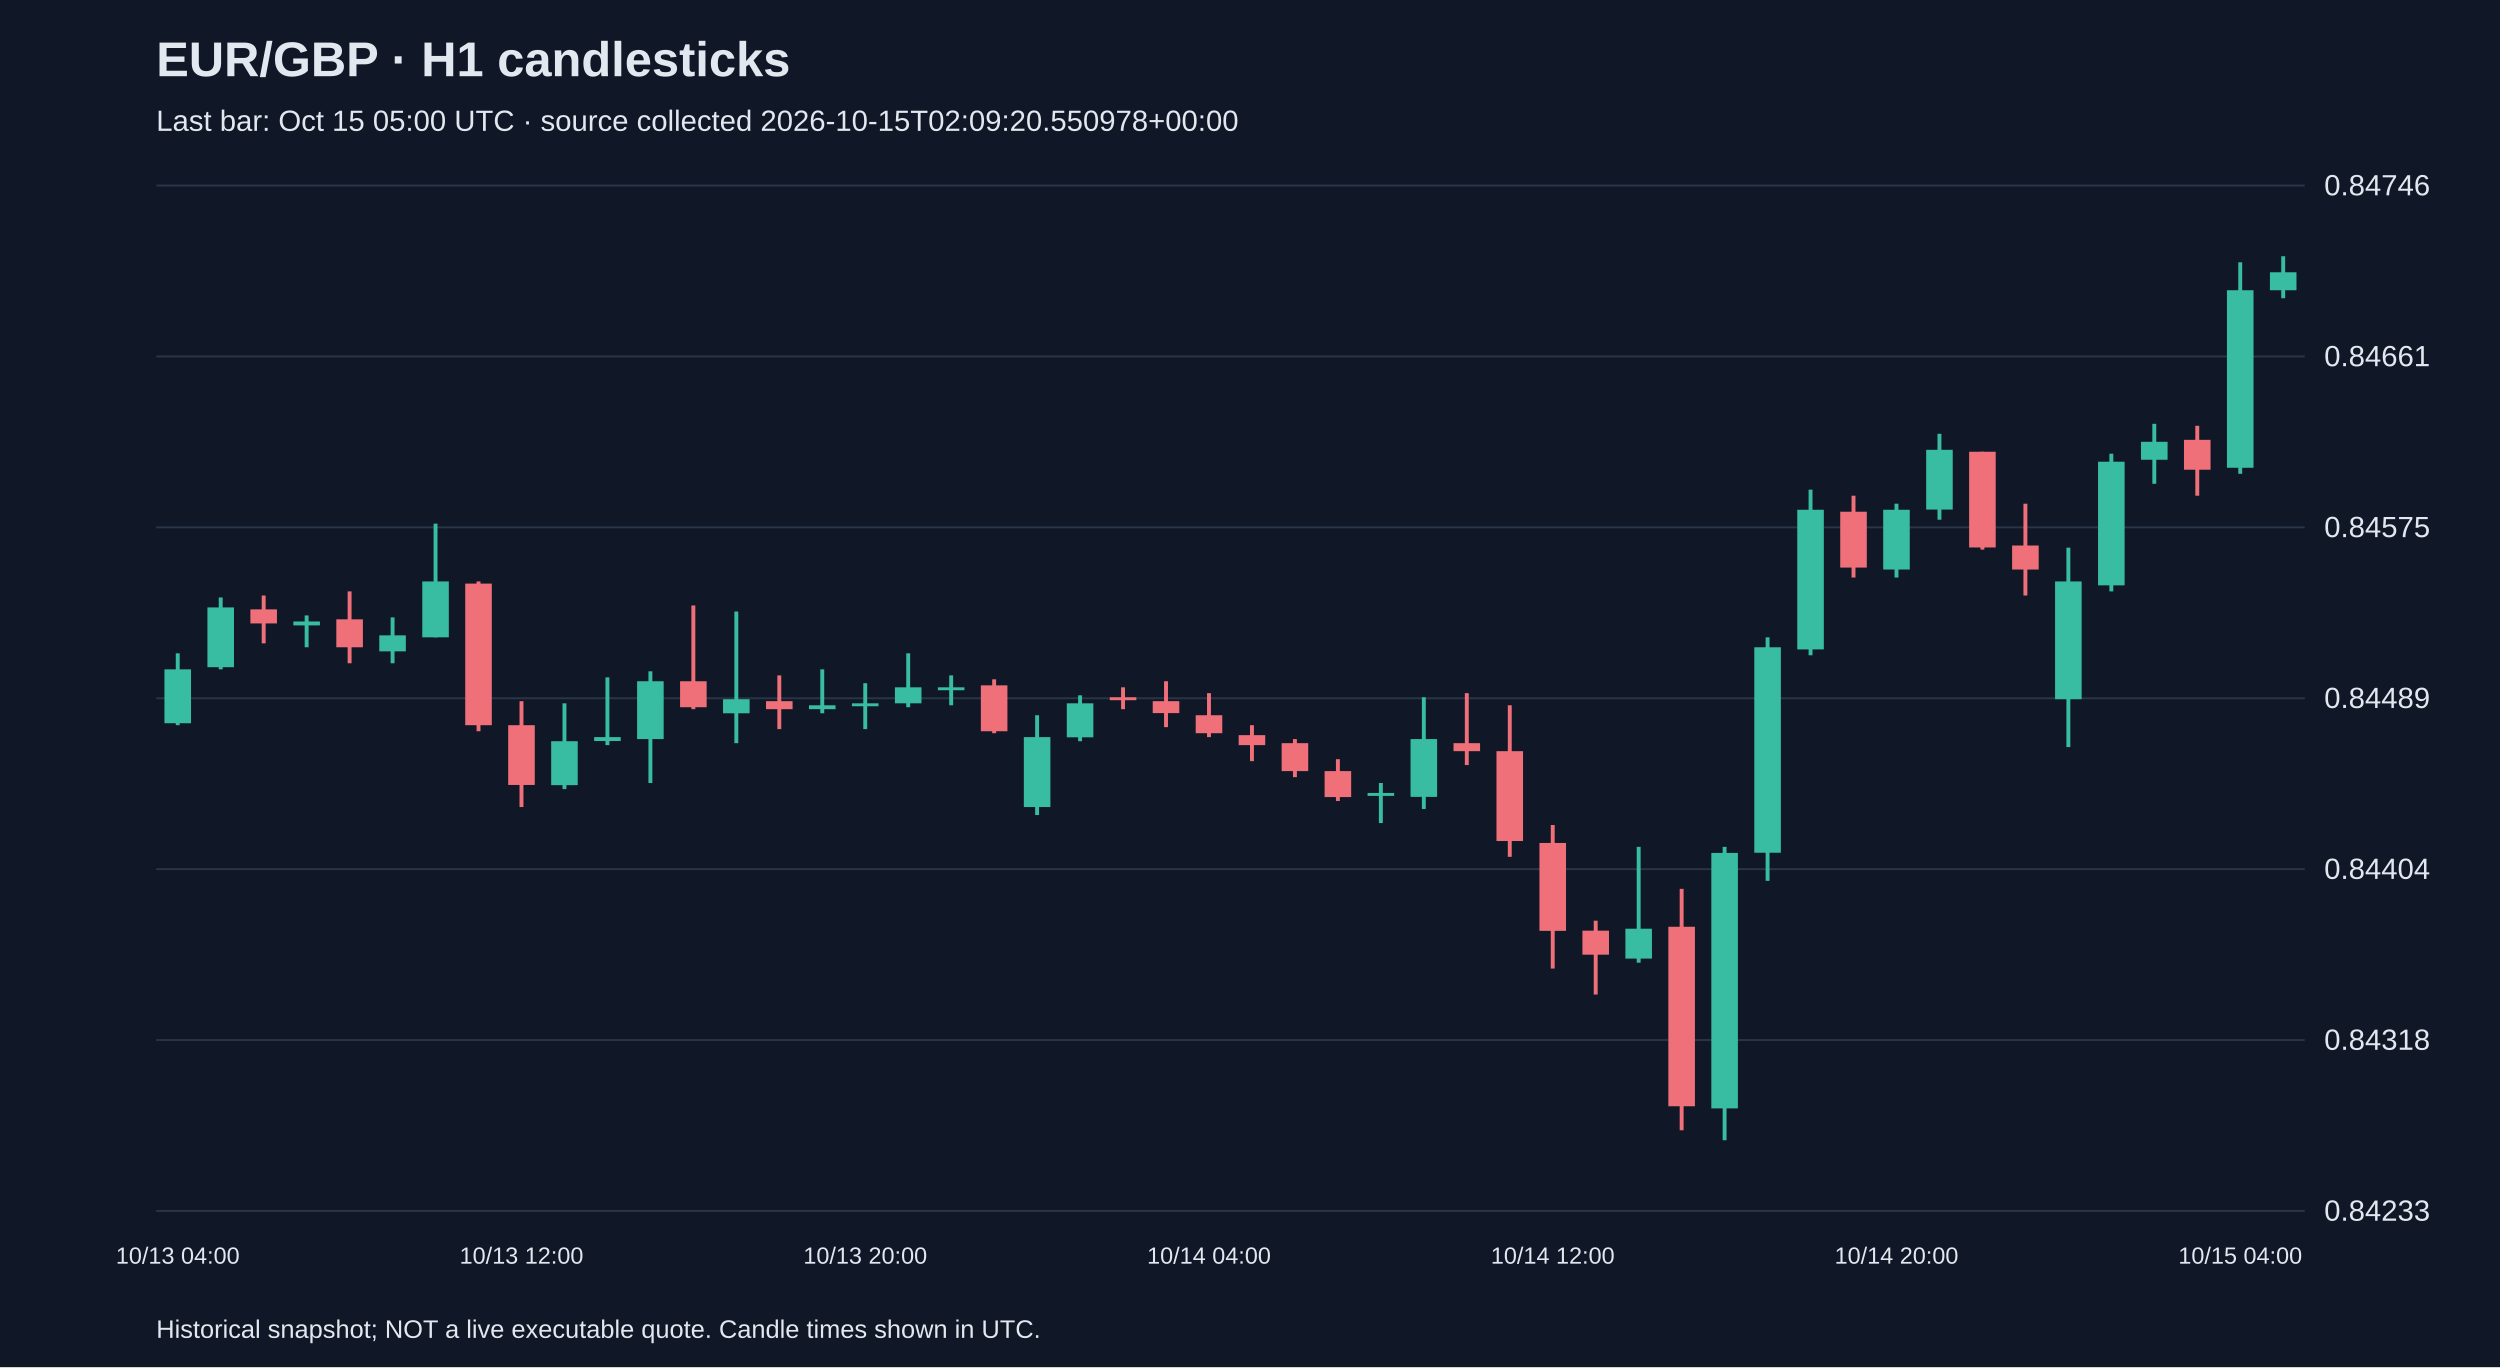
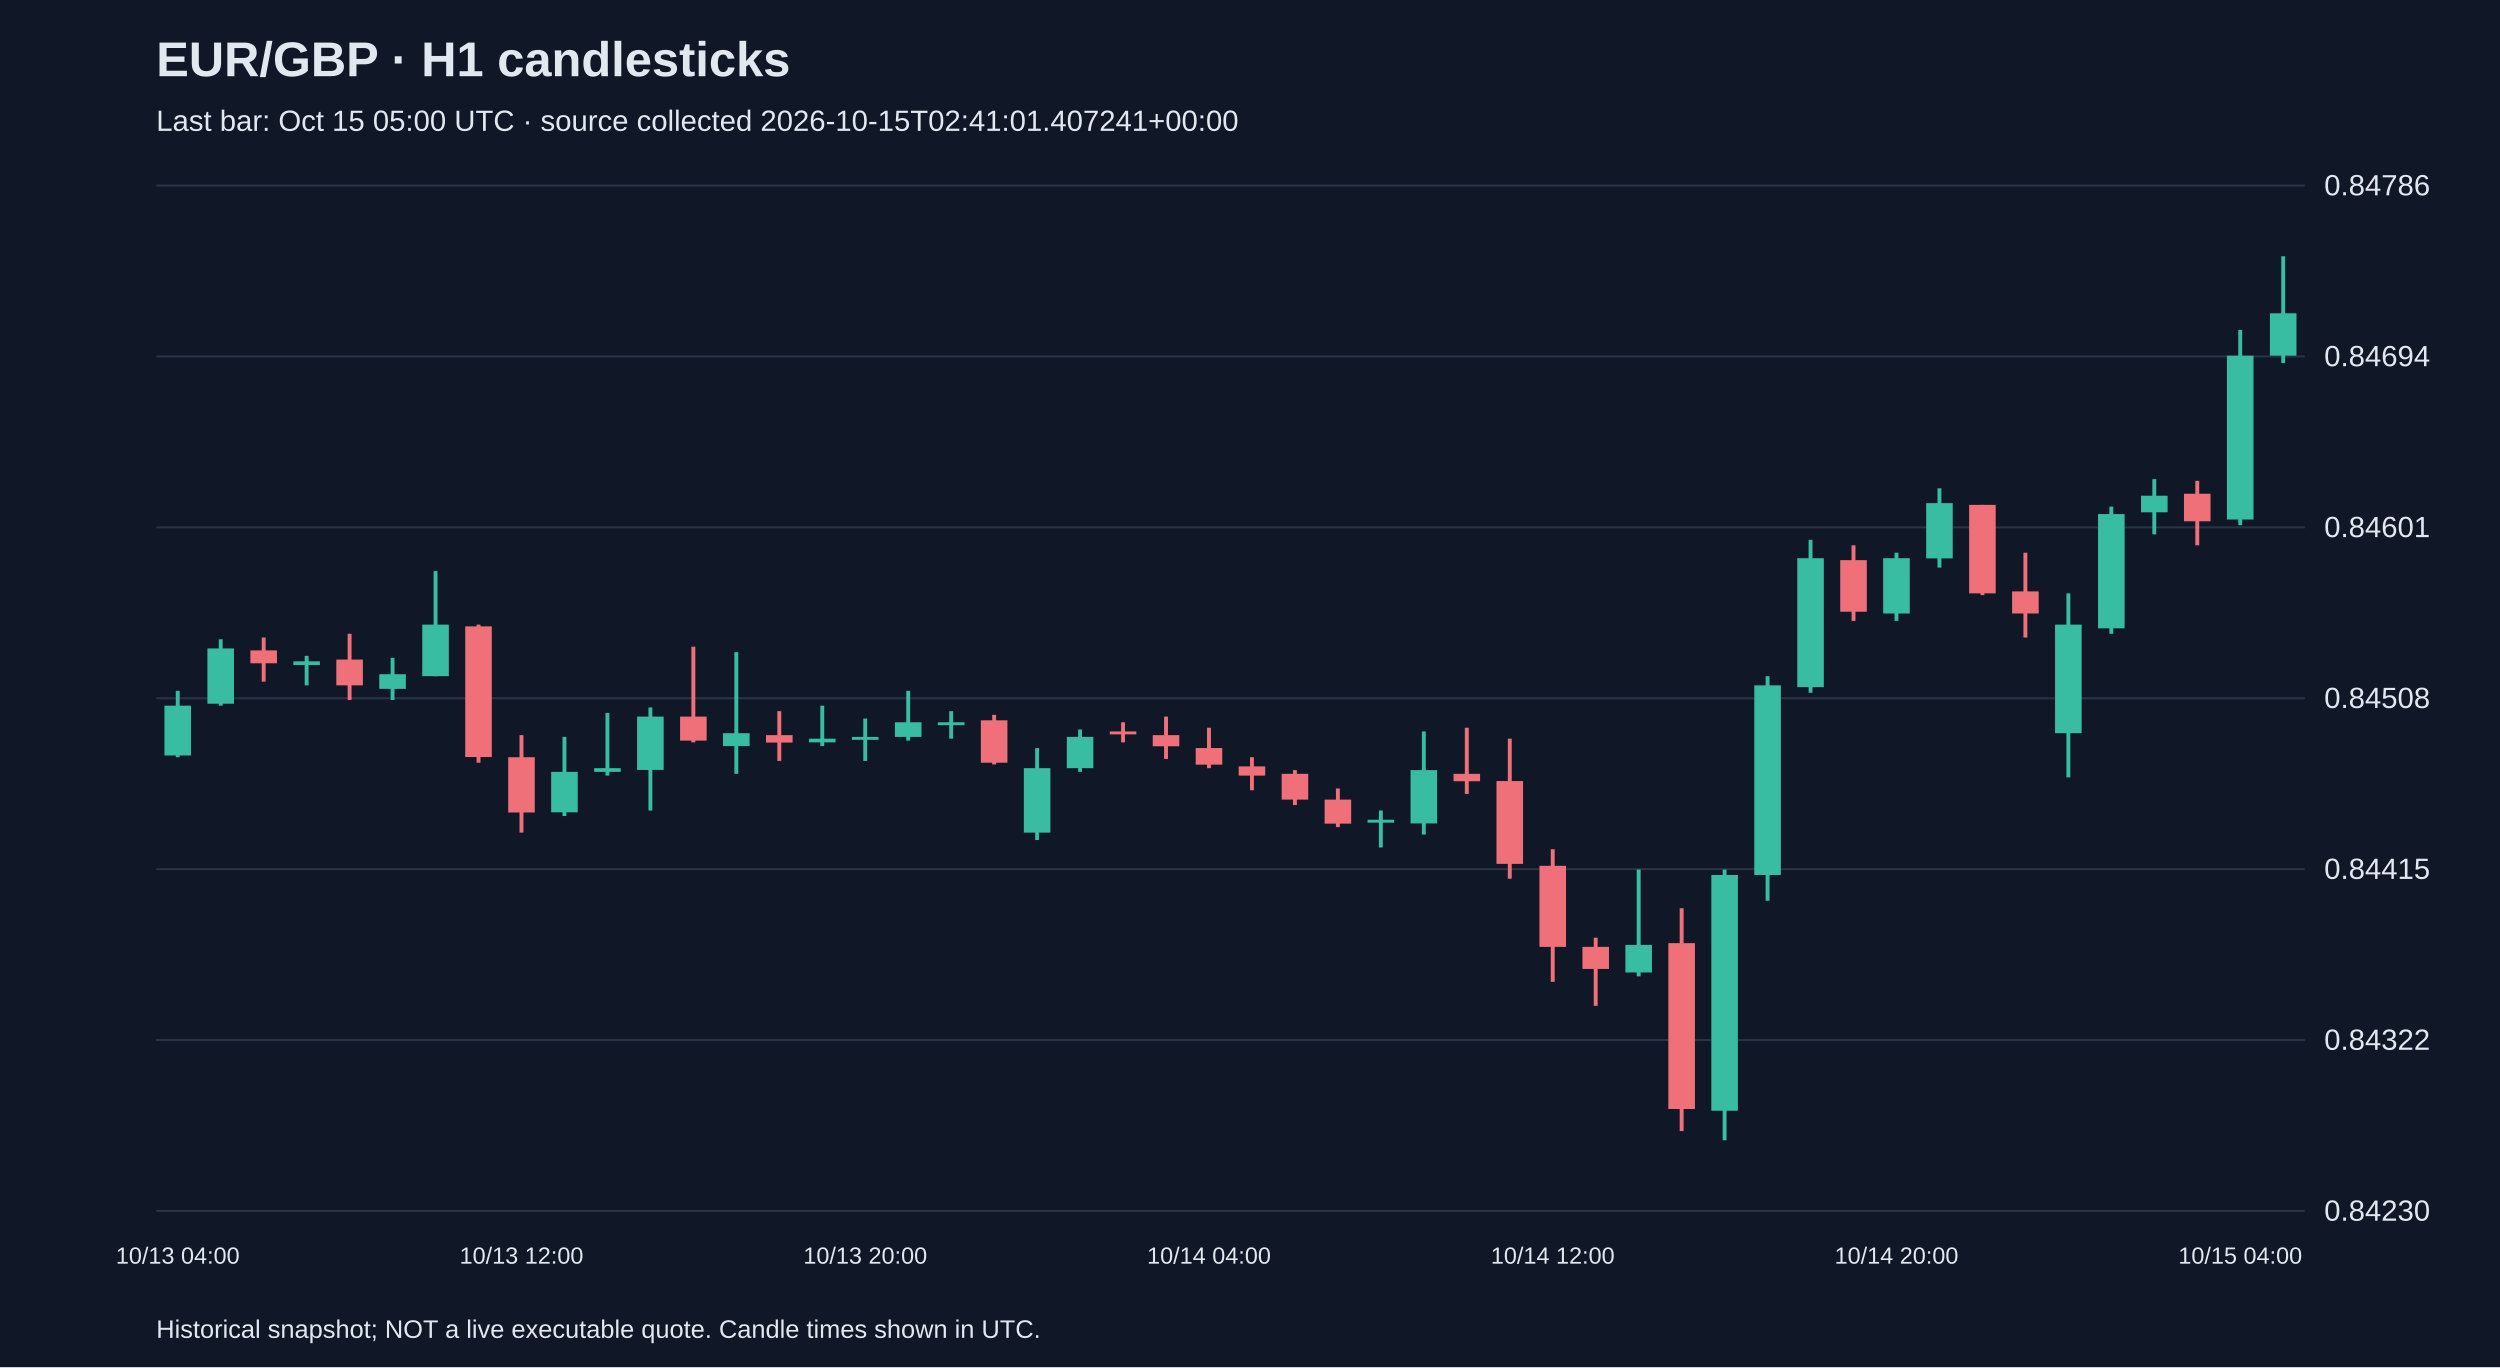
<svg xmlns="http://www.w3.org/2000/svg" viewBox="0 0 1280 700">
  <rect width="100%" height="100%" fill="#101827" />
  <style>text{font-family:Arial,sans-serif;fill:#e2e8f0}</style>
  <text x="80" y="39" font-size="25" font-weight="bold">EUR/GBP · H1 candlesticks</text>
-   <text x="80" y="67" font-size="15" fill="#a6b1c5">Last bar: Oct 15 05:00 UTC · source collected 2026-10-15T02:09:20.550978+00:00</text>
+   <text x="80" y="67" font-size="15" fill="#a6b1c5">Last bar: Oct 15 05:00 UTC · source collected 2026-10-15T02:41:01.407241+00:00</text>
  <line x1="80" y1="620.0" x2="1180" y2="620.0" stroke="#283548" />
-   <text x="1190" y="625.0" font-size="15">0.84233</text>
+   <text x="1190" y="625.0" font-size="15">0.84230</text>
  <line x1="80" y1="532.5" x2="1180" y2="532.5" stroke="#283548" />
-   <text x="1190" y="537.5" font-size="15">0.84318</text>
+   <text x="1190" y="537.5" font-size="15">0.84322</text>
  <line x1="80" y1="445.0" x2="1180" y2="445.0" stroke="#283548" />
-   <text x="1190" y="450.0" font-size="15">0.84404</text>
+   <text x="1190" y="450.0" font-size="15">0.84415</text>
  <line x1="80" y1="357.5" x2="1180" y2="357.5" stroke="#283548" />
-   <text x="1190" y="362.5" font-size="15">0.84489</text>
+   <text x="1190" y="362.5" font-size="15">0.84508</text>
  <line x1="80" y1="270.0" x2="1180" y2="270.0" stroke="#283548" />
-   <text x="1190" y="275.0" font-size="15">0.84575</text>
+   <text x="1190" y="275.0" font-size="15">0.84601</text>
  <line x1="80" y1="182.5" x2="1180" y2="182.5" stroke="#283548" />
-   <text x="1190" y="187.5" font-size="15">0.84661</text>
+   <text x="1190" y="187.5" font-size="15">0.84694</text>
  <line x1="80" y1="95.0" x2="1180" y2="95.0" stroke="#283548" />
-   <text x="1190" y="100.0" font-size="15">0.84746</text>
-   <line x1="91.0" y1="334.5" x2="91.0" y2="371.3" stroke="#38bca2" stroke-width="2" />
-   <rect x="84.2" y="342.7" width="13.6" height="27.6" fill="#38bca2" />
+   <text x="1190" y="100.0" font-size="15">0.84786</text>
+   <line x1="91.0" y1="353.7" x2="91.0" y2="387.7" stroke="#38bca2" stroke-width="2" />
+   <rect x="84.2" y="361.3" width="13.6" height="25.5" fill="#38bca2" />
  <text x="91.0" y="647" text-anchor="middle" font-size="12">10/13 04:00</text>
-   <line x1="113.0" y1="305.9" x2="113.0" y2="342.7" stroke="#38bca2" stroke-width="2" />
-   <rect x="106.2" y="311.0" width="13.6" height="30.6" fill="#38bca2" />
-   <line x1="135.0" y1="304.9" x2="135.0" y2="329.4" stroke="#f07079" stroke-width="2" />
-   <rect x="128.2" y="312.0" width="13.6" height="7.2" fill="#f07079" />
-   <line x1="157.0" y1="315.1" x2="157.0" y2="331.4" stroke="#38bca2" stroke-width="2" />
-   <rect x="150.2" y="318.2" width="13.6" height="2.0" fill="#38bca2" />
-   <line x1="179.0" y1="302.8" x2="179.0" y2="339.6" stroke="#f07079" stroke-width="2" />
-   <rect x="172.2" y="317.1" width="13.6" height="14.3" fill="#f07079" />
-   <line x1="201.0" y1="316.1" x2="201.0" y2="339.6" stroke="#38bca2" stroke-width="2" />
-   <rect x="194.2" y="325.3" width="13.6" height="8.2" fill="#38bca2" />
-   <line x1="223.0" y1="268.1" x2="223.0" y2="326.3" stroke="#38bca2" stroke-width="2" />
-   <rect x="216.2" y="297.7" width="13.6" height="28.6" fill="#38bca2" />
-   <line x1="245.0" y1="297.7" x2="245.0" y2="374.4" stroke="#f07079" stroke-width="2" />
-   <rect x="238.2" y="298.8" width="13.6" height="72.5" fill="#f07079" />
-   <line x1="267.0" y1="359.0" x2="267.0" y2="413.2" stroke="#f07079" stroke-width="2" />
-   <rect x="260.2" y="371.3" width="13.6" height="30.6" fill="#f07079" />
+   <line x1="113.0" y1="327.3" x2="113.0" y2="361.3" stroke="#38bca2" stroke-width="2" />
+   <rect x="106.2" y="332.0" width="13.6" height="28.3" fill="#38bca2" />
+   <line x1="135.0" y1="326.4" x2="135.0" y2="349.0" stroke="#f07079" stroke-width="2" />
+   <rect x="128.2" y="333.0" width="13.6" height="6.6" fill="#f07079" />
+   <line x1="157.0" y1="335.8" x2="157.0" y2="350.9" stroke="#38bca2" stroke-width="2" />
+   <rect x="150.2" y="338.6" width="13.6" height="1.9" fill="#38bca2" />
+   <line x1="179.0" y1="324.5" x2="179.0" y2="358.4" stroke="#f07079" stroke-width="2" />
+   <rect x="172.2" y="337.7" width="13.6" height="13.2" fill="#f07079" />
+   <line x1="201.0" y1="336.8" x2="201.0" y2="358.4" stroke="#38bca2" stroke-width="2" />
+   <rect x="194.2" y="345.2" width="13.6" height="7.5" fill="#38bca2" />
+   <line x1="223.0" y1="292.4" x2="223.0" y2="346.2" stroke="#38bca2" stroke-width="2" />
+   <rect x="216.2" y="319.8" width="13.6" height="26.4" fill="#38bca2" />
+   <line x1="245.0" y1="319.8" x2="245.0" y2="390.5" stroke="#f07079" stroke-width="2" />
+   <rect x="238.2" y="320.7" width="13.6" height="66.9" fill="#f07079" />
+   <line x1="267.0" y1="376.4" x2="267.0" y2="426.3" stroke="#f07079" stroke-width="2" />
+   <rect x="260.2" y="387.7" width="13.6" height="28.3" fill="#f07079" />
  <text x="267.0" y="647" text-anchor="middle" font-size="12">10/13 12:00</text>
-   <line x1="289.0" y1="360.1" x2="289.0" y2="404.0" stroke="#38bca2" stroke-width="2" />
-   <rect x="282.2" y="379.5" width="13.6" height="22.5" fill="#38bca2" />
-   <line x1="311.0" y1="346.8" x2="311.0" y2="381.5" stroke="#38bca2" stroke-width="2" />
-   <rect x="304.2" y="377.4" width="13.6" height="2.0" fill="#38bca2" />
-   <line x1="333.0" y1="343.7" x2="333.0" y2="400.9" stroke="#38bca2" stroke-width="2" />
-   <rect x="326.2" y="348.8" width="13.6" height="29.6" fill="#38bca2" />
-   <line x1="355.0" y1="310.0" x2="355.0" y2="363.1" stroke="#f07079" stroke-width="2" />
-   <rect x="348.2" y="348.8" width="13.6" height="13.3" fill="#f07079" />
-   <line x1="377.0" y1="313.1" x2="377.0" y2="380.5" stroke="#38bca2" stroke-width="2" />
-   <rect x="370.2" y="358.0" width="13.6" height="7.2" fill="#38bca2" />
-   <line x1="399.0" y1="345.8" x2="399.0" y2="373.3" stroke="#f07079" stroke-width="2" />
-   <rect x="392.2" y="359.0" width="13.6" height="4.1" fill="#f07079" />
-   <line x1="421.0" y1="342.7" x2="421.0" y2="365.2" stroke="#38bca2" stroke-width="2" />
-   <rect x="414.2" y="361.1" width="13.6" height="2.0" fill="#38bca2" />
-   <line x1="443.0" y1="349.8" x2="443.0" y2="373.3" stroke="#38bca2" stroke-width="2" />
-   <rect x="436.2" y="360.1" width="13.6" height="1.5" fill="#38bca2" />
+   <line x1="289.0" y1="377.3" x2="289.0" y2="417.8" stroke="#38bca2" stroke-width="2" />
+   <rect x="282.2" y="395.2" width="13.6" height="20.7" fill="#38bca2" />
+   <line x1="311.0" y1="365.0" x2="311.0" y2="397.1" stroke="#38bca2" stroke-width="2" />
+   <rect x="304.2" y="393.3" width="13.6" height="1.9" fill="#38bca2" />
+   <line x1="333.0" y1="362.2" x2="333.0" y2="415.0" stroke="#38bca2" stroke-width="2" />
+   <rect x="326.2" y="366.9" width="13.6" height="27.3" fill="#38bca2" />
+   <line x1="355.0" y1="331.1" x2="355.0" y2="380.1" stroke="#f07079" stroke-width="2" />
+   <rect x="348.2" y="366.9" width="13.6" height="12.3" fill="#f07079" />
+   <line x1="377.0" y1="333.9" x2="377.0" y2="396.2" stroke="#38bca2" stroke-width="2" />
+   <rect x="370.2" y="375.4" width="13.6" height="6.6" fill="#38bca2" />
+   <line x1="399.0" y1="364.1" x2="399.0" y2="389.6" stroke="#f07079" stroke-width="2" />
+   <rect x="392.2" y="376.4" width="13.6" height="3.8" fill="#f07079" />
+   <line x1="421.0" y1="361.3" x2="421.0" y2="382.0" stroke="#38bca2" stroke-width="2" />
+   <rect x="414.2" y="378.2" width="13.6" height="1.9" fill="#38bca2" />
+   <line x1="443.0" y1="367.9" x2="443.0" y2="389.6" stroke="#38bca2" stroke-width="2" />
+   <rect x="436.2" y="377.3" width="13.6" height="1.5" fill="#38bca2" />
  <text x="443.0" y="647" text-anchor="middle" font-size="12">10/13 20:00</text>
-   <line x1="465.0" y1="334.5" x2="465.0" y2="362.1" stroke="#38bca2" stroke-width="2" />
-   <rect x="458.2" y="351.9" width="13.6" height="8.2" fill="#38bca2" />
-   <line x1="487.0" y1="345.8" x2="487.0" y2="361.1" stroke="#38bca2" stroke-width="2" />
-   <rect x="480.2" y="351.9" width="13.6" height="1.5" fill="#38bca2" />
-   <line x1="509.0" y1="347.8" x2="509.0" y2="375.4" stroke="#f07079" stroke-width="2" />
-   <rect x="502.2" y="350.9" width="13.6" height="23.5" fill="#f07079" />
-   <line x1="531.0" y1="366.2" x2="531.0" y2="417.3" stroke="#38bca2" stroke-width="2" />
-   <rect x="524.2" y="377.4" width="13.6" height="35.8" fill="#38bca2" />
-   <line x1="553.0" y1="356.0" x2="553.0" y2="379.5" stroke="#38bca2" stroke-width="2" />
-   <rect x="546.2" y="360.1" width="13.6" height="17.4" fill="#38bca2" />
-   <line x1="575.0" y1="351.9" x2="575.0" y2="363.1" stroke="#f07079" stroke-width="2" />
-   <rect x="568.2" y="357.0" width="13.6" height="1.5" fill="#f07079" />
-   <line x1="597.0" y1="348.8" x2="597.0" y2="372.3" stroke="#f07079" stroke-width="2" />
-   <rect x="590.2" y="359.0" width="13.6" height="6.1" fill="#f07079" />
-   <line x1="619.0" y1="354.9" x2="619.0" y2="377.4" stroke="#f07079" stroke-width="2" />
-   <rect x="612.2" y="366.2" width="13.6" height="9.2" fill="#f07079" />
+   <line x1="465.0" y1="353.7" x2="465.0" y2="379.2" stroke="#38bca2" stroke-width="2" />
+   <rect x="458.2" y="369.8" width="13.6" height="7.5" fill="#38bca2" />
+   <line x1="487.0" y1="364.1" x2="487.0" y2="378.2" stroke="#38bca2" stroke-width="2" />
+   <rect x="480.2" y="369.8" width="13.6" height="1.5" fill="#38bca2" />
+   <line x1="509.0" y1="366.0" x2="509.0" y2="391.4" stroke="#f07079" stroke-width="2" />
+   <rect x="502.2" y="368.8" width="13.6" height="21.7" fill="#f07079" />
+   <line x1="531.0" y1="383.0" x2="531.0" y2="430.1" stroke="#38bca2" stroke-width="2" />
+   <rect x="524.2" y="393.3" width="13.6" height="33.0" fill="#38bca2" />
+   <line x1="553.0" y1="373.5" x2="553.0" y2="395.2" stroke="#38bca2" stroke-width="2" />
+   <rect x="546.2" y="377.3" width="13.6" height="16.0" fill="#38bca2" />
+   <line x1="575.0" y1="369.8" x2="575.0" y2="380.1" stroke="#f07079" stroke-width="2" />
+   <rect x="568.2" y="374.5" width="13.6" height="1.5" fill="#f07079" />
+   <line x1="597.0" y1="366.9" x2="597.0" y2="388.6" stroke="#f07079" stroke-width="2" />
+   <rect x="590.2" y="376.4" width="13.6" height="5.7" fill="#f07079" />
+   <line x1="619.0" y1="372.6" x2="619.0" y2="393.3" stroke="#f07079" stroke-width="2" />
+   <rect x="612.2" y="383.0" width="13.6" height="8.5" fill="#f07079" />
  <text x="619.0" y="647" text-anchor="middle" font-size="12">10/14 04:00</text>
-   <line x1="641.0" y1="371.3" x2="641.0" y2="389.7" stroke="#f07079" stroke-width="2" />
-   <rect x="634.2" y="376.4" width="13.6" height="5.1" fill="#f07079" />
-   <line x1="663.0" y1="378.4" x2="663.0" y2="397.9" stroke="#f07079" stroke-width="2" />
-   <rect x="656.2" y="380.5" width="13.6" height="14.3" fill="#f07079" />
-   <line x1="685.0" y1="388.7" x2="685.0" y2="410.1" stroke="#f07079" stroke-width="2" />
-   <rect x="678.2" y="394.8" width="13.6" height="13.3" fill="#f07079" />
-   <line x1="707.0" y1="400.9" x2="707.0" y2="421.4" stroke="#38bca2" stroke-width="2" />
-   <rect x="700.2" y="406.0" width="13.6" height="1.5" fill="#38bca2" />
-   <line x1="729.0" y1="357.0" x2="729.0" y2="414.2" stroke="#38bca2" stroke-width="2" />
-   <rect x="722.2" y="378.4" width="13.6" height="29.6" fill="#38bca2" />
-   <line x1="751.0" y1="354.9" x2="751.0" y2="391.7" stroke="#f07079" stroke-width="2" />
-   <rect x="744.2" y="380.5" width="13.6" height="4.1" fill="#f07079" />
-   <line x1="773.0" y1="361.1" x2="773.0" y2="438.7" stroke="#f07079" stroke-width="2" />
-   <rect x="766.2" y="384.6" width="13.6" height="46.0" fill="#f07079" />
-   <line x1="795.0" y1="422.4" x2="795.0" y2="495.9" stroke="#f07079" stroke-width="2" />
-   <rect x="788.2" y="431.6" width="13.6" height="45.0" fill="#f07079" />
+   <line x1="641.0" y1="387.7" x2="641.0" y2="404.6" stroke="#f07079" stroke-width="2" />
+   <rect x="634.2" y="392.4" width="13.6" height="4.7" fill="#f07079" />
+   <line x1="663.0" y1="394.3" x2="663.0" y2="412.2" stroke="#f07079" stroke-width="2" />
+   <rect x="656.2" y="396.2" width="13.6" height="13.2" fill="#f07079" />
+   <line x1="685.0" y1="403.7" x2="685.0" y2="423.5" stroke="#f07079" stroke-width="2" />
+   <rect x="678.2" y="409.4" width="13.6" height="12.3" fill="#f07079" />
+   <line x1="707.0" y1="415.0" x2="707.0" y2="433.9" stroke="#38bca2" stroke-width="2" />
+   <rect x="700.2" y="419.7" width="13.6" height="1.5" fill="#38bca2" />
+   <line x1="729.0" y1="374.5" x2="729.0" y2="427.3" stroke="#38bca2" stroke-width="2" />
+   <rect x="722.2" y="394.3" width="13.6" height="27.3" fill="#38bca2" />
+   <line x1="751.0" y1="372.6" x2="751.0" y2="406.5" stroke="#f07079" stroke-width="2" />
+   <rect x="744.2" y="396.2" width="13.6" height="3.8" fill="#f07079" />
+   <line x1="773.0" y1="378.2" x2="773.0" y2="449.9" stroke="#f07079" stroke-width="2" />
+   <rect x="766.2" y="399.9" width="13.6" height="42.4" fill="#f07079" />
+   <line x1="795.0" y1="434.8" x2="795.0" y2="502.7" stroke="#f07079" stroke-width="2" />
+   <rect x="788.2" y="443.3" width="13.6" height="41.5" fill="#f07079" />
  <text x="795.0" y="647" text-anchor="middle" font-size="12">10/14 12:00</text>
-   <line x1="817.0" y1="471.4" x2="817.0" y2="509.2" stroke="#f07079" stroke-width="2" />
-   <rect x="810.2" y="476.5" width="13.6" height="12.3" fill="#f07079" />
-   <line x1="839.0" y1="433.6" x2="839.0" y2="492.9" stroke="#38bca2" stroke-width="2" />
-   <rect x="832.2" y="475.5" width="13.6" height="15.3" fill="#38bca2" />
-   <line x1="861.0" y1="455.1" x2="861.0" y2="578.7" stroke="#f07079" stroke-width="2" />
-   <rect x="854.2" y="474.5" width="13.6" height="91.9" fill="#f07079" />
-   <line x1="883.0" y1="433.6" x2="883.0" y2="583.8" stroke="#38bca2" stroke-width="2" />
-   <rect x="876.2" y="436.7" width="13.6" height="130.8" fill="#38bca2" />
-   <line x1="905.0" y1="326.3" x2="905.0" y2="451.0" stroke="#38bca2" stroke-width="2" />
-   <rect x="898.2" y="331.4" width="13.6" height="105.2" fill="#38bca2" />
-   <line x1="927.0" y1="250.7" x2="927.0" y2="335.5" stroke="#38bca2" stroke-width="2" />
-   <rect x="920.2" y="261.0" width="13.6" height="71.5" fill="#38bca2" />
-   <line x1="949.0" y1="253.8" x2="949.0" y2="295.7" stroke="#f07079" stroke-width="2" />
-   <rect x="942.2" y="262.0" width="13.6" height="28.6" fill="#f07079" />
-   <line x1="971.0" y1="257.9" x2="971.0" y2="295.7" stroke="#38bca2" stroke-width="2" />
-   <rect x="964.2" y="261.0" width="13.6" height="30.6" fill="#38bca2" />
+   <line x1="817.0" y1="480.1" x2="817.0" y2="515.0" stroke="#f07079" stroke-width="2" />
+   <rect x="810.2" y="484.8" width="13.6" height="11.3" fill="#f07079" />
+   <line x1="839.0" y1="445.2" x2="839.0" y2="499.9" stroke="#38bca2" stroke-width="2" />
+   <rect x="832.2" y="483.8" width="13.6" height="14.1" fill="#38bca2" />
+   <line x1="861.0" y1="465.0" x2="861.0" y2="579.1" stroke="#f07079" stroke-width="2" />
+   <rect x="854.2" y="482.9" width="13.6" height="84.9" fill="#f07079" />
+   <line x1="883.0" y1="445.2" x2="883.0" y2="583.8" stroke="#38bca2" stroke-width="2" />
+   <rect x="876.2" y="448.0" width="13.6" height="120.7" fill="#38bca2" />
+   <line x1="905.0" y1="346.2" x2="905.0" y2="461.2" stroke="#38bca2" stroke-width="2" />
+   <rect x="898.2" y="350.9" width="13.6" height="97.1" fill="#38bca2" />
+   <line x1="927.0" y1="276.4" x2="927.0" y2="354.7" stroke="#38bca2" stroke-width="2" />
+   <rect x="920.2" y="285.8" width="13.6" height="66.0" fill="#38bca2" />
+   <line x1="949.0" y1="279.2" x2="949.0" y2="317.9" stroke="#f07079" stroke-width="2" />
+   <rect x="942.2" y="286.8" width="13.6" height="26.4" fill="#f07079" />
+   <line x1="971.0" y1="283.0" x2="971.0" y2="317.9" stroke="#38bca2" stroke-width="2" />
+   <rect x="964.2" y="285.8" width="13.6" height="28.3" fill="#38bca2" />
  <text x="971.0" y="647" text-anchor="middle" font-size="12">10/14 20:00</text>
-   <line x1="993.0" y1="222.1" x2="993.0" y2="266.1" stroke="#38bca2" stroke-width="2" />
-   <rect x="986.2" y="230.3" width="13.6" height="30.6" fill="#38bca2" />
-   <line x1="1015.0" y1="231.3" x2="1015.0" y2="281.4" stroke="#f07079" stroke-width="2" />
-   <rect x="1008.2" y="231.3" width="13.6" height="49.0" fill="#f07079" />
-   <line x1="1037.0" y1="257.9" x2="1037.0" y2="304.9" stroke="#f07079" stroke-width="2" />
-   <rect x="1030.2" y="279.3" width="13.6" height="12.3" fill="#f07079" />
-   <line x1="1059.0" y1="280.4" x2="1059.0" y2="382.5" stroke="#38bca2" stroke-width="2" />
-   <rect x="1052.2" y="297.7" width="13.6" height="60.3" fill="#38bca2" />
-   <line x1="1081.0" y1="232.3" x2="1081.0" y2="302.8" stroke="#38bca2" stroke-width="2" />
-   <rect x="1074.2" y="236.4" width="13.6" height="63.3" fill="#38bca2" />
-   <line x1="1103.0" y1="217.0" x2="1103.0" y2="247.7" stroke="#38bca2" stroke-width="2" />
-   <rect x="1096.2" y="226.2" width="13.6" height="9.2" fill="#38bca2" />
-   <line x1="1125.0" y1="218.0" x2="1125.0" y2="253.8" stroke="#f07079" stroke-width="2" />
-   <rect x="1118.2" y="225.2" width="13.6" height="15.3" fill="#f07079" />
-   <line x1="1147.0" y1="134.3" x2="1147.0" y2="242.6" stroke="#38bca2" stroke-width="2" />
-   <rect x="1140.2" y="148.6" width="13.6" height="90.9" fill="#38bca2" />
+   <line x1="993.0" y1="250.0" x2="993.0" y2="290.6" stroke="#38bca2" stroke-width="2" />
+   <rect x="986.2" y="257.6" width="13.6" height="28.3" fill="#38bca2" />
+   <line x1="1015.0" y1="258.5" x2="1015.0" y2="304.7" stroke="#f07079" stroke-width="2" />
+   <rect x="1008.2" y="258.5" width="13.6" height="45.3" fill="#f07079" />
+   <line x1="1037.0" y1="283.0" x2="1037.0" y2="326.4" stroke="#f07079" stroke-width="2" />
+   <rect x="1030.2" y="302.8" width="13.6" height="11.3" fill="#f07079" />
+   <line x1="1059.0" y1="303.8" x2="1059.0" y2="398.0" stroke="#38bca2" stroke-width="2" />
+   <rect x="1052.2" y="319.8" width="13.6" height="55.6" fill="#38bca2" />
+   <line x1="1081.0" y1="259.4" x2="1081.0" y2="324.5" stroke="#38bca2" stroke-width="2" />
+   <rect x="1074.2" y="263.2" width="13.6" height="58.5" fill="#38bca2" />
+   <line x1="1103.0" y1="245.3" x2="1103.0" y2="273.6" stroke="#38bca2" stroke-width="2" />
+   <rect x="1096.2" y="253.8" width="13.6" height="8.5" fill="#38bca2" />
+   <line x1="1125.0" y1="246.2" x2="1125.0" y2="279.2" stroke="#f07079" stroke-width="2" />
+   <rect x="1118.2" y="252.8" width="13.6" height="14.1" fill="#f07079" />
+   <line x1="1147.0" y1="168.9" x2="1147.0" y2="268.9" stroke="#38bca2" stroke-width="2" />
+   <rect x="1140.2" y="182.1" width="13.6" height="83.9" fill="#38bca2" />
  <text x="1147.0" y="647" text-anchor="middle" font-size="12">10/15 04:00</text>
-   <line x1="1169.0" y1="131.2" x2="1169.0" y2="152.7" stroke="#38bca2" stroke-width="2" />
-   <rect x="1162.2" y="139.4" width="13.6" height="9.2" fill="#38bca2" />
+   <line x1="1169.0" y1="131.2" x2="1169.0" y2="185.9" stroke="#38bca2" stroke-width="2" />
+   <rect x="1162.2" y="160.4" width="13.6" height="21.7" fill="#38bca2" />
  <text x="80" y="685" font-size="13">Historical snapshot; NOT a live executable quote. Candle times shown in UTC.</text>
</svg>
